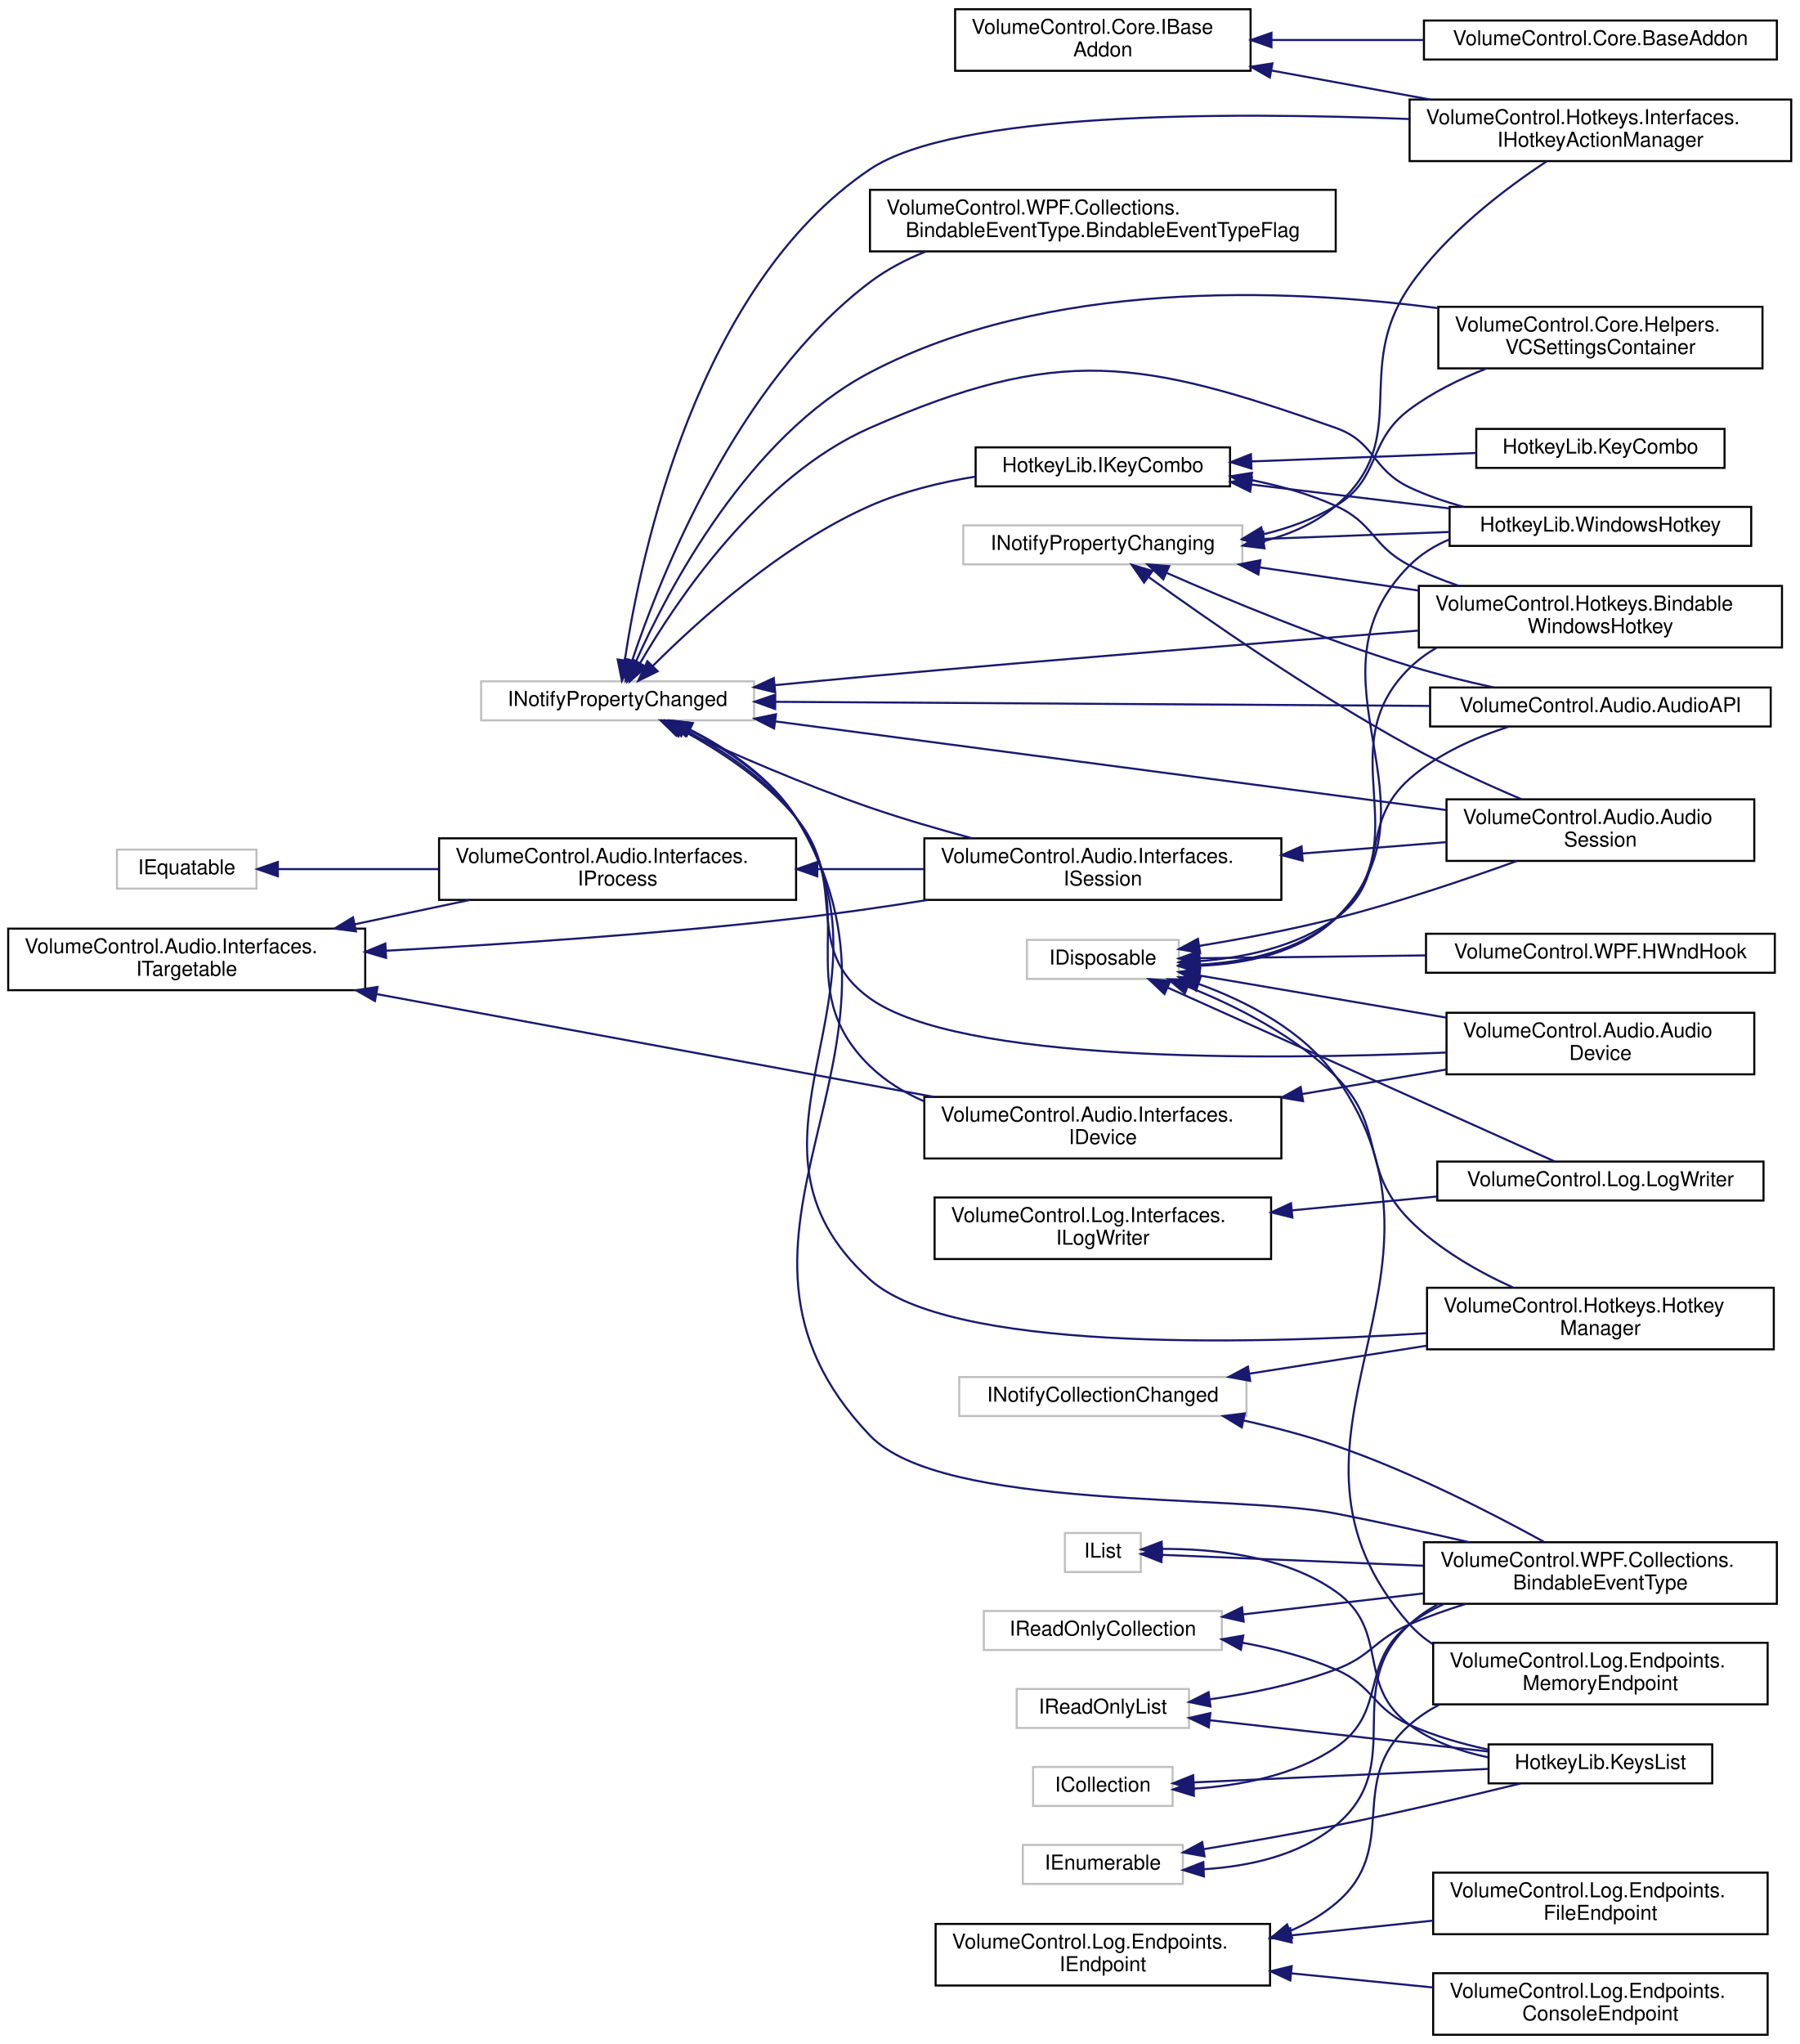
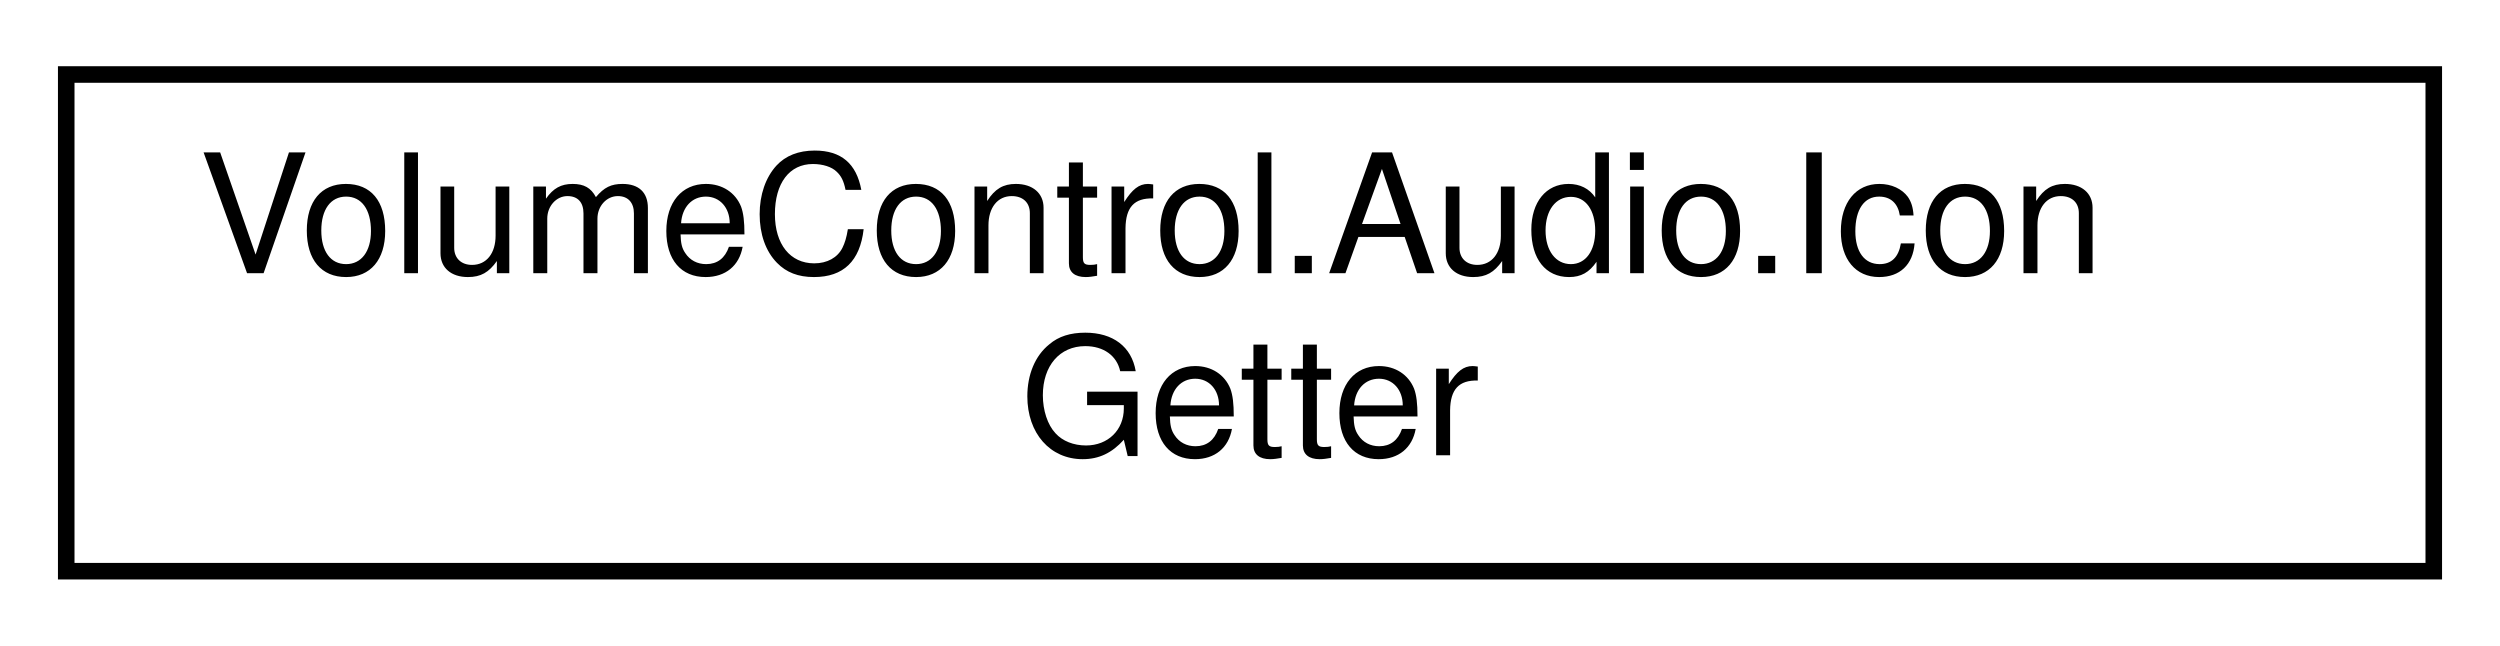
- <svg xmlns="http://www.w3.org/2000/svg" xmlns:xlink="http://www.w3.org/1999/xlink" width="877pt" height="996pt" viewBox="0.00 0.00 877.00 996.00">
-   <g id="graph0" class="graph" transform="scale(1 1) rotate(0) translate(4 992)">
+ <svg xmlns="http://www.w3.org/2000/svg" xmlns:xlink="http://www.w3.org/1999/xlink" width="151pt" height="39pt" viewBox="0.00 0.00 151.00 39.00">
+   <g id="graph0" class="graph" transform="scale(1 1) rotate(0) translate(4 35)">
    <g id="node1" class="node">
      <g id="a_node1">
-         <a xlink:href="interface_volume_control_1_1_core_1_1_i_base_addon.html" target="_top" xlink:title="Represents an addon object.  You can't directly implement this interface; inherit from the abstract c...">
-           <polygon fill="none" stroke="black" points="461.5,-957.5 461.5,-987.5 605.5,-987.5 605.5,-957.5 461.5,-957.5" />
-           <text text-anchor="start" x="469.5" y="-975.5" font-family="Helvetica,sans-Serif" font-size="10.00">VolumeControl.Core.IBase</text>
-           <text text-anchor="middle" x="533.5" y="-964.5" font-family="Helvetica,sans-Serif" font-size="10.00">Addon</text>
+         <a xlink:href="class_volume_control_1_1_audio_1_1_icon_getter.html" target="_top" xlink:title="This is a helper class used to retrieve icons using multiple different context-sensitive methods from...">
+           <polygon fill="none" stroke="black" points="0,-0.5 0,-30.5 143,-30.5 143,-0.5 0,-0.5" />
+           <text text-anchor="start" x="8" y="-18.5" font-family="Helvetica,sans-Serif" font-size="10.00">VolumeControl.Audio.Icon</text>
+           <text text-anchor="middle" x="71.5" y="-7.5" font-family="Helvetica,sans-Serif" font-size="10.00">Getter</text>
        </a>
      </g>
    </g>
-     <g id="node2" class="node">
-       <g id="a_node2">
-         <a xlink:href="class_volume_control_1_1_core_1_1_base_addon.html" target="_top" xlink:title="abstract base class for an object that manages an addon.">
-           <polygon fill="none" stroke="black" points="690,-963 690,-982 862,-982 862,-963 690,-963" />
-           <text text-anchor="middle" x="776" y="-970" font-family="Helvetica,sans-Serif" font-size="10.00">VolumeControl.Core.BaseAddon</text>
-         </a>
-       </g>
-     </g>
-     <g id="edge1" class="edge">
-       <path fill="none" stroke="midnightblue" d="M615.77,-972.5C639.67,-972.5 665.86,-972.5 689.99,-972.5" />
-       <polygon fill="midnightblue" stroke="midnightblue" points="615.68,-969 605.68,-972.5 615.68,-976 615.68,-969" />
-     </g>
-     <g id="node3" class="node">
-       <g id="a_node3">
-         <a xlink:href="interface_volume_control_1_1_hotkeys_1_1_interfaces_1_1_i_hotkey_action_manager.html" target="_top" xlink:title="Represents a hotkey action manager object, which contains the list of IActionBindings used in the hot...">
-           <polygon fill="none" stroke="black" points="683,-913.5 683,-943.5 869,-943.5 869,-913.5 683,-913.5" />
-           <text text-anchor="start" x="691" y="-931.5" font-family="Helvetica,sans-Serif" font-size="10.00">VolumeControl.Hotkeys.Interfaces.</text>
-           <text text-anchor="middle" x="776" y="-920.5" font-family="Helvetica,sans-Serif" font-size="10.00">IHotkeyActionManager</text>
-         </a>
-       </g>
-     </g>
-     <g id="edge2" class="edge">
-       <path fill="none" stroke="midnightblue" d="M615.81,-957.62C640.7,-953.07 668.08,-948.06 693.01,-943.5" />
-       <polygon fill="midnightblue" stroke="midnightblue" points="614.89,-954.23 605.68,-959.48 616.15,-961.12 614.89,-954.23" />
-     </g>
-     <g id="node4" class="node">
-       <g id="a_node4">
-         <a xlink:title=" ">
-           <polygon fill="none" stroke="#bfbfbf" points="499.5,-112 499.5,-131 567.5,-131 567.5,-112 499.5,-112" />
-           <text text-anchor="middle" x="533.5" y="-119" font-family="Helvetica,sans-Serif" font-size="10.00">ICollection</text>
-         </a>
-       </g>
-     </g>
-     <g id="node5" class="node">
-       <g id="a_node5">
-         <a xlink:href="class_hotkey_lib_1_1_keys_list.html" target="_top" xlink:title="This is a simple list wrapper that is available as an items source for data bindings.">
-           <polygon fill="none" stroke="black" points="721.5,-123 721.5,-142 830.5,-142 830.5,-123 721.5,-123" />
-           <text text-anchor="middle" x="776" y="-130" font-family="Helvetica,sans-Serif" font-size="10.00">HotkeyLib.KeysList</text>
-         </a>
-       </g>
-     </g>
-     <g id="edge3" class="edge">
-       <path fill="none" stroke="midnightblue" d="M577.72,-123.48C617.97,-125.32 678.1,-128.07 721.39,-130.05" />
-       <polygon fill="midnightblue" stroke="midnightblue" points="577.84,-119.98 567.69,-123.02 577.52,-126.97 577.84,-119.98" />
-     </g>
-     <g id="node6" class="node">
-       <g id="a_node6">
-         <a xlink:href="class_volume_control_1_1_w_p_f_1_1_collections_1_1_bindable_event_type.html" target="_top" xlink:title="Provides the source for a WPF list component's ItemsSource property to expose a readable and writable...">
-           <polygon fill="none" stroke="black" points="690,-210.5 690,-240.5 862,-240.5 862,-210.5 690,-210.5" />
-           <text text-anchor="start" x="698" y="-228.5" font-family="Helvetica,sans-Serif" font-size="10.00">VolumeControl.WPF.Collections.</text>
-           <text text-anchor="middle" x="776" y="-217.5" font-family="Helvetica,sans-Serif" font-size="10.00">BindableEventType</text>
-         </a>
-       </g>
-     </g>
-     <g id="edge4" class="edge">
-       <path fill="none" stroke="midnightblue" d="M577.98,-120.45C600.3,-121.88 626.94,-126.81 647,-140.5 672.69,-158.03 658.2,-181.73 683,-200.5 688.15,-204.4 693.86,-207.68 699.85,-210.46" />
-       <polygon fill="midnightblue" stroke="midnightblue" points="577.88,-116.94 567.74,-120.02 577.58,-123.94 577.88,-116.94" />
-     </g>
-     <g id="node7" class="node">
-       <g id="a_node7">
-         <a xlink:title=" ">
-           <polygon fill="none" stroke="#bfbfbf" points="496.5,-515 496.5,-534 570.5,-534 570.5,-515 496.5,-515" />
-           <text text-anchor="middle" x="533.5" y="-522" font-family="Helvetica,sans-Serif" font-size="10.00">IDisposable</text>
-         </a>
-       </g>
-     </g>
-     <g id="node8" class="node">
-       <g id="a_node8">
-         <a xlink:href="class_hotkey_lib_1_1_windows_hotkey.html" target="_top" xlink:title="A simple Windows hotkey.">
-           <polygon fill="none" stroke="black" points="702.5,-726 702.5,-745 849.5,-745 849.5,-726 702.5,-726" />
-           <text text-anchor="middle" x="776" y="-733" font-family="Helvetica,sans-Serif" font-size="10.00">HotkeyLib.WindowsHotkey</text>
-         </a>
-       </g>
-     </g>
-     <g id="edge5" class="edge">
-       <path fill="none" stroke="midnightblue" d="M580.76,-521.37C603.52,-522.37 629.71,-527.73 647,-544.5 703.06,-598.88 627.7,-661.35 683,-716.5 688.54,-722.03 695.24,-726.15 702.47,-729.2" />
-       <polygon fill="midnightblue" stroke="midnightblue" points="580.64,-517.86 570.58,-521.19 580.52,-524.86 580.64,-517.86" />
-     </g>
-     <g id="node9" class="node">
-       <g id="a_node9">
-         <a xlink:href="class_volume_control_1_1_audio_1_1_audio_a_p_i.html" target="_top" xlink:title="Contains methods related to audio devices, sessions, and the underlying selection mechanics responsib...">
-           <polygon fill="none" stroke="black" points="693,-638 693,-657 859,-657 859,-638 693,-638" />
-           <text text-anchor="middle" x="776" y="-645" font-family="Helvetica,sans-Serif" font-size="10.00">VolumeControl.Audio.AudioAPI</text>
-         </a>
-       </g>
-     </g>
-     <g id="edge6" class="edge">
-       <path fill="none" stroke="midnightblue" d="M580.69,-523.64C602.59,-525.36 628.04,-530.68 647,-544.5 674.63,-564.64 657.37,-589.86 683,-612.5 696.57,-624.49 714.68,-632.56 731.24,-637.89" />
-       <polygon fill="midnightblue" stroke="midnightblue" points="580.77,-520.14 570.59,-523.07 580.38,-527.12 580.77,-520.14" />
-     </g>
-     <g id="node10" class="node">
-       <g id="a_node10">
-         <a xlink:href="class_volume_control_1_1_audio_1_1_audio_device.html" target="_top" xlink:title="Represents an audio device endpoint.">
-           <polygon fill="none" stroke="black" points="701,-468.5 701,-498.5 851,-498.5 851,-468.5 701,-468.5" />
-           <text text-anchor="start" x="709" y="-486.5" font-family="Helvetica,sans-Serif" font-size="10.00">VolumeControl.Audio.Audio</text>
-           <text text-anchor="middle" x="776" y="-475.5" font-family="Helvetica,sans-Serif" font-size="10.00">Device</text>
-         </a>
-       </g>
-     </g>
-     <g id="edge7" class="edge">
-       <path fill="none" stroke="midnightblue" d="M580.62,-516.64C614.64,-510.84 661.64,-502.83 700.9,-496.13" />
-       <polygon fill="midnightblue" stroke="midnightblue" points="579.77,-513.23 570.51,-518.36 580.95,-520.13 579.77,-513.23" />
-     </g>
-     <g id="node11" class="node">
-       <g id="a_node11">
-         <a xlink:href="class_volume_control_1_1_audio_1_1_audio_session.html" target="_top" xlink:title="Represents an audio session playing on the system.">
-           <polygon fill="none" stroke="black" points="701,-572.5 701,-602.5 851,-602.5 851,-572.5 701,-572.5" />
-           <text text-anchor="start" x="709" y="-590.5" font-family="Helvetica,sans-Serif" font-size="10.00">VolumeControl.Audio.Audio</text>
-           <text text-anchor="middle" x="776" y="-579.5" font-family="Helvetica,sans-Serif" font-size="10.00">Session</text>
-         </a>
-       </g>
-     </g>
-     <g id="edge8" class="edge">
-       <path fill="none" stroke="midnightblue" d="M580.54,-531.1C601.03,-534.45 625.38,-538.98 647,-544.5 677.1,-552.19 710.33,-563.43 735.39,-572.5" />
-       <polygon fill="midnightblue" stroke="midnightblue" points="580.93,-527.62 570.51,-529.51 579.84,-534.54 580.93,-527.62" />
-     </g>
-     <g id="node12" class="node">
-       <g id="a_node12">
-         <a xlink:href="class_volume_control_1_1_hotkeys_1_1_bindable_windows_hotkey.html" target="_top" xlink:title="This is a wrapper object around HotkeyLib.WindowsHotkey that is designed for data binding.">
-           <polygon fill="none" stroke="black" points="687.5,-676.5 687.5,-706.5 864.5,-706.5 864.5,-676.5 687.5,-676.5" />
-           <text text-anchor="start" x="695.5" y="-694.5" font-family="Helvetica,sans-Serif" font-size="10.00">VolumeControl.Hotkeys.Bindable</text>
-           <text text-anchor="middle" x="776" y="-683.5" font-family="Helvetica,sans-Serif" font-size="10.00">WindowsHotkey</text>
-         </a>
-       </g>
-     </g>
-     <g id="edge9" class="edge">
-       <path fill="none" stroke="midnightblue" d="M580.69,-521.98C603.2,-523.19 629.18,-528.56 647,-544.5 689.13,-582.2 642.6,-626.96 683,-666.5 686.9,-670.32 691.33,-673.57 696.08,-676.34" />
-       <polygon fill="midnightblue" stroke="midnightblue" points="580.74,-518.48 570.64,-521.69 580.54,-525.48 580.74,-518.48" />
-     </g>
-     <g id="node13" class="node">
-       <g id="a_node13">
-         <a xlink:href="class_volume_control_1_1_hotkeys_1_1_hotkey_manager.html" target="_top" xlink:title="This object is responsible for managing hotkeys at runtime.">
-           <polygon fill="none" stroke="black" points="691.5,-334.5 691.5,-364.5 860.5,-364.5 860.5,-334.5 691.5,-334.5" />
-           <text text-anchor="start" x="699.5" y="-352.5" font-family="Helvetica,sans-Serif" font-size="10.00">VolumeControl.Hotkeys.Hotkey</text>
-           <text text-anchor="middle" x="776" y="-341.5" font-family="Helvetica,sans-Serif" font-size="10.00">Manager</text>
-         </a>
-       </g>
-     </g>
-     <g id="edge10" class="edge">
-       <path fill="none" stroke="midnightblue" d="M575.03,-511.14C598.34,-501.84 626.89,-487.49 647,-467.5 671.81,-442.84 658.34,-422.31 683,-397.5 697.1,-383.32 716.27,-372.41 733.46,-364.6" />
-       <polygon fill="midnightblue" stroke="midnightblue" points="573.49,-507.98 565.4,-514.82 575.99,-514.52 573.49,-507.98" />
-     </g>
-     <g id="node14" class="node">
-       <g id="a_node14">
-         <a xlink:href="class_volume_control_1_1_log_1_1_endpoints_1_1_memory_endpoint.html" target="_top" xlink:title="A log endpoint that implements IEndpoint and uses a MemoryStream as an endpoint.">
-           <polygon fill="none" stroke="black" points="694.5,-161.5 694.5,-191.5 857.5,-191.5 857.5,-161.5 694.5,-161.5" />
-           <text text-anchor="start" x="702.5" y="-179.5" font-family="Helvetica,sans-Serif" font-size="10.00">VolumeControl.Log.Endpoints.</text>
-           <text text-anchor="middle" x="776" y="-168.5" font-family="Helvetica,sans-Serif" font-size="10.00">MemoryEndpoint</text>
-         </a>
-       </g>
-     </g>
-     <g id="edge11" class="edge">
-       <path fill="none" stroke="midnightblue" d="M580.13,-512.57C603.84,-503.98 631.11,-489.85 647,-467.5 716.37,-369.9 603.61,-290.14 683,-200.5 686.28,-196.79 690.06,-193.62 694.17,-190.92" />
-       <polygon fill="midnightblue" stroke="midnightblue" points="578.92,-509.29 570.57,-515.82 581.17,-515.92 578.92,-509.29" />
-     </g>
-     <g id="node15" class="node">
-       <g id="a_node15">
-         <a xlink:href="class_volume_control_1_1_log_1_1_log_writer.html" target="_top" xlink:title="Basic log writer object.">
-           <polygon fill="none" stroke="black" points="696.5,-407 696.5,-426 855.5,-426 855.5,-407 696.5,-407" />
-           <text text-anchor="middle" x="776" y="-414" font-family="Helvetica,sans-Serif" font-size="10.00">VolumeControl.Log.LogWriter</text>
-         </a>
-       </g>
-     </g>
-     <g id="edge12" class="edge">
-       <path fill="none" stroke="midnightblue" d="M565.08,-510.77C614.57,-488.54 710.96,-445.26 753.71,-426.06" />
-       <polygon fill="midnightblue" stroke="midnightblue" points="563.53,-507.63 555.84,-514.92 566.4,-514.01 563.53,-507.63" />
-     </g>
-     <g id="node16" class="node">
-       <g id="a_node16">
-         <a xlink:href="class_volume_control_1_1_w_p_f_1_1_h_wnd_hook.html" target="_top" xlink:title="Handles receiving windows event messages.">
-           <polygon fill="none" stroke="black" points="691,-518 691,-537 861,-537 861,-518 691,-518" />
-           <text text-anchor="middle" x="776" y="-525" font-family="Helvetica,sans-Serif" font-size="10.00">VolumeControl.WPF.HWndHook</text>
-         </a>
-       </g>
-     </g>
-     <g id="edge13" class="edge">
-       <path fill="none" stroke="midnightblue" d="M580.63,-525.08C611.78,-525.46 653.82,-525.99 690.83,-526.45" />
-       <polygon fill="midnightblue" stroke="midnightblue" points="580.55,-521.57 570.51,-524.95 580.46,-528.57 580.55,-521.57" />
-     </g>
-     <g id="node17" class="node">
-       <g id="a_node17">
-         <a xlink:href="interface_volume_control_1_1_log_1_1_endpoints_1_1_i_endpoint.html" target="_top" xlink:title="Represents an endpoint output target for a log writer, and exposes helper methods for interacting wit...">
-           <polygon fill="none" stroke="black" points="452,-24.5 452,-54.5 615,-54.5 615,-24.5 452,-24.5" />
-           <text text-anchor="start" x="460" y="-42.5" font-family="Helvetica,sans-Serif" font-size="10.00">VolumeControl.Log.Endpoints.</text>
-           <text text-anchor="middle" x="533.5" y="-31.5" font-family="Helvetica,sans-Serif" font-size="10.00">IEndpoint</text>
-         </a>
-       </g>
-     </g>
-     <g id="edge16" class="edge">
-       <path fill="none" stroke="midnightblue" d="M624.79,-51.1C632.82,-54.56 640.39,-58.95 647,-64.5 679.04,-91.41 651.59,-123.85 683,-151.5 687.35,-155.33 692.23,-158.58 697.41,-161.33" />
-       <polygon fill="midnightblue" stroke="midnightblue" points="625.78,-47.73 615.19,-47.45 623.29,-54.27 625.78,-47.73" />
-     </g>
-     <g id="node18" class="node">
-       <g id="a_node18">
-         <a xlink:href="class_volume_control_1_1_log_1_1_endpoints_1_1_console_endpoint.html" target="_top" xlink:title="Allows using the Console as a logging endpoint.">
-           <polygon fill="none" stroke="black" points="694.5,-0.5 694.5,-30.5 857.5,-30.5 857.5,-0.5 694.5,-0.5" />
-           <text text-anchor="start" x="702.5" y="-18.5" font-family="Helvetica,sans-Serif" font-size="10.00">VolumeControl.Log.Endpoints.</text>
-           <text text-anchor="middle" x="776" y="-7.5" font-family="Helvetica,sans-Serif" font-size="10.00">ConsoleEndpoint</text>
-         </a>
-       </g>
-     </g>
-     <g id="edge14" class="edge">
-       <path fill="none" stroke="midnightblue" d="M625.24,-30.44C647.99,-28.17 672.25,-25.75 694.46,-23.54" />
-       <polygon fill="midnightblue" stroke="midnightblue" points="624.86,-26.97 615.25,-31.44 625.55,-33.93 624.86,-26.97" />
-     </g>
-     <g id="node19" class="node">
-       <g id="a_node19">
-         <a xlink:href="class_volume_control_1_1_log_1_1_endpoints_1_1_file_endpoint.html" target="_top" xlink:title="Log endpoint that allows writing logs directly to a file on disk.">
-           <polygon fill="none" stroke="black" points="694.5,-49.5 694.5,-79.5 857.5,-79.5 857.5,-49.5 694.5,-49.5" />
-           <text text-anchor="start" x="702.5" y="-67.5" font-family="Helvetica,sans-Serif" font-size="10.00">VolumeControl.Log.Endpoints.</text>
-           <text text-anchor="middle" x="776" y="-56.5" font-family="Helvetica,sans-Serif" font-size="10.00">FileEndpoint</text>
-         </a>
-       </g>
-     </g>
-     <g id="edge15" class="edge">
-       <path fill="none" stroke="midnightblue" d="M625.24,-48.93C647.99,-51.3 672.25,-53.82 694.46,-56.13" />
-       <polygon fill="midnightblue" stroke="midnightblue" points="625.56,-45.45 615.25,-47.89 624.84,-52.41 625.56,-45.45" />
-     </g>
-     <g id="node20" class="node">
-       <g id="a_node20">
-         <a xlink:title=" ">
-           <polygon fill="none" stroke="#bfbfbf" points="494.5,-74 494.5,-93 572.5,-93 572.5,-74 494.5,-74" />
-           <text text-anchor="middle" x="533.5" y="-81" font-family="Helvetica,sans-Serif" font-size="10.00">IEnumerable</text>
-         </a>
-       </g>
-     </g>
-     <g id="edge17" class="edge">
-       <path fill="none" stroke="midnightblue" d="M582.72,-90.96C602.67,-94.22 626,-98.27 647,-102.5 677.43,-108.63 711.65,-116.71 737.05,-122.94" />
-       <polygon fill="midnightblue" stroke="midnightblue" points="583.05,-87.47 572.62,-89.33 581.94,-94.38 583.05,-87.47" />
-     </g>
-     <g id="edge18" class="edge">
-       <path fill="none" stroke="midnightblue" d="M582.71,-81.16C604.52,-82.53 629.31,-87.81 647,-102.5 682.7,-132.14 648.8,-169.14 683,-200.5 687.15,-204.3 691.82,-207.54 696.8,-210.29" />
-       <polygon fill="midnightblue" stroke="midnightblue" points="582.74,-77.66 572.62,-80.78 582.48,-84.65 582.74,-77.66" />
-     </g>
-     <g id="node21" class="node">
-       <g id="a_node21">
-         <a xlink:title=" ">
-           <polygon fill="none" stroke="#bfbfbf" points="53,-559 53,-578 121,-578 121,-559 53,-559" />
-           <text text-anchor="middle" x="87" y="-566" font-family="Helvetica,sans-Serif" font-size="10.00">IEquatable</text>
-         </a>
-       </g>
-     </g>
-     <g id="node22" class="node">
-       <g id="a_node22">
-         <a xlink:href="interface_volume_control_1_1_audio_1_1_interfaces_1_1_i_process.html" target="_top" xlink:title="Represents read-only information about a process running on the local system.">
-           <polygon fill="none" stroke="black" points="210,-553.5 210,-583.5 384,-583.5 384,-553.5 210,-553.5" />
-           <text text-anchor="start" x="218" y="-571.5" font-family="Helvetica,sans-Serif" font-size="10.00">VolumeControl.Audio.Interfaces.</text>
-           <text text-anchor="middle" x="297" y="-560.5" font-family="Helvetica,sans-Serif" font-size="10.00">IProcess</text>
-         </a>
-       </g>
-     </g>
-     <g id="edge19" class="edge">
-       <path fill="none" stroke="midnightblue" d="M131.71,-568.5C154.37,-568.5 182.85,-568.5 209.71,-568.5" />
-       <polygon fill="midnightblue" stroke="midnightblue" points="131.42,-565 121.42,-568.5 131.42,-572 131.42,-565" />
-     </g>
-     <g id="node23" class="node">
-       <g id="a_node23">
-         <a xlink:href="interface_volume_control_1_1_audio_1_1_interfaces_1_1_i_session.html" target="_top" xlink:title="Represents an audio session.">
-           <polygon fill="none" stroke="black" points="446.5,-553.5 446.5,-583.5 620.5,-583.5 620.5,-553.5 446.5,-553.5" />
-           <text text-anchor="start" x="454.5" y="-571.5" font-family="Helvetica,sans-Serif" font-size="10.00">VolumeControl.Audio.Interfaces.</text>
-           <text text-anchor="middle" x="533.5" y="-560.5" font-family="Helvetica,sans-Serif" font-size="10.00">ISession</text>
-         </a>
-       </g>
-     </g>
-     <g id="edge20" class="edge">
-       <path fill="none" stroke="midnightblue" d="M394.38,-568.5C411.6,-568.5 429.45,-568.5 446.36,-568.5" />
-       <polygon fill="midnightblue" stroke="midnightblue" points="394.32,-565 384.32,-568.5 394.32,-572 394.32,-565" />
-     </g>
-     <g id="edge21" class="edge">
-       <path fill="none" stroke="midnightblue" d="M630.92,-576.12C654.26,-577.96 678.86,-579.9 700.99,-581.65" />
-       <polygon fill="midnightblue" stroke="midnightblue" points="630.89,-572.6 620.65,-575.31 630.34,-579.58 630.89,-572.6" />
-     </g>
-     <g id="node24" class="node">
-       <g id="a_node24">
-         <a xlink:title=" ">
-           <polygon fill="none" stroke="#bfbfbf" points="515,-226 515,-245 552,-245 552,-226 515,-226" />
-           <text text-anchor="middle" x="533.5" y="-233" font-family="Helvetica,sans-Serif" font-size="10.00">IList</text>
-         </a>
-       </g>
-     </g>
-     <g id="edge22" class="edge">
-       <path fill="none" stroke="midnightblue" d="M562.32,-237.25C586.77,-237.39 622.22,-234.05 647,-216.5 673.95,-197.42 656.4,-171.07 683,-151.5 694.03,-143.38 707.73,-138.54 721.16,-135.71" />
-       <polygon fill="midnightblue" stroke="midnightblue" points="562.34,-233.75 552.26,-237 562.16,-240.75 562.34,-233.75" />
-     </g>
-     <g id="edge23" class="edge">
-       <path fill="none" stroke="midnightblue" d="M562.25,-234.35C593.3,-233.06 645.1,-230.9 689.82,-229.04" />
-       <polygon fill="midnightblue" stroke="midnightblue" points="562.03,-230.85 552.18,-234.76 562.32,-237.85 562.03,-230.85" />
-     </g>
-     <g id="node25" class="node">
-       <g id="a_node25">
-         <a xlink:href="interface_volume_control_1_1_log_1_1_interfaces_1_1_i_log_writer.html" target="_top" xlink:title="Represents a log writer object, which is responsible for exposing logging methods,...">
-           <polygon fill="none" stroke="black" points="451.5,-378.5 451.5,-408.5 615.5,-408.5 615.5,-378.5 451.5,-378.5" />
-           <text text-anchor="start" x="459.5" y="-396.5" font-family="Helvetica,sans-Serif" font-size="10.00">VolumeControl.Log.Interfaces.</text>
-           <text text-anchor="middle" x="533.5" y="-385.5" font-family="Helvetica,sans-Serif" font-size="10.00">ILogWriter</text>
-         </a>
-       </g>
-     </g>
-     <g id="edge24" class="edge">
-       <path fill="none" stroke="midnightblue" d="M625.78,-402.23C649.01,-404.45 673.77,-406.82 696.3,-408.97" />
-       <polygon fill="midnightblue" stroke="midnightblue" points="625.87,-398.72 615.59,-401.25 625.21,-405.69 625.87,-398.72" />
-     </g>
-     <g id="node26" class="node">
-       <g id="a_node26">
-         <a xlink:title=" ">
-           <polygon fill="none" stroke="#bfbfbf" points="463.5,-302 463.5,-321 603.5,-321 603.5,-302 463.5,-302" />
-           <text text-anchor="middle" x="533.5" y="-309" font-family="Helvetica,sans-Serif" font-size="10.00">INotifyCollectionChanged</text>
-         </a>
-       </g>
-     </g>
-     <g id="edge26" class="edge">
-       <path fill="none" stroke="midnightblue" d="M602.35,-299.79C617.25,-296.45 632.8,-292.37 647,-287.5 683.43,-275 722.99,-254.71 748.34,-240.77" />
-       <polygon fill="midnightblue" stroke="midnightblue" points="601.21,-296.45 592.17,-301.97 602.68,-303.29 601.21,-296.45" />
-     </g>
-     <g id="edge25" class="edge">
-       <path fill="none" stroke="midnightblue" d="M605.04,-322.65C632.1,-326.92 663.25,-331.84 691.42,-336.29" />
-       <polygon fill="midnightblue" stroke="midnightblue" points="605.3,-319.14 594.88,-321.04 604.21,-326.06 605.3,-319.14" />
-     </g>
-     <g id="node27" class="node">
-       <g id="a_node27">
-         <a xlink:title=" ">
-           <polygon fill="none" stroke="#bfbfbf" points="230.5,-641 230.5,-660 363.5,-660 363.5,-641 230.5,-641" />
-           <text text-anchor="middle" x="297" y="-648" font-family="Helvetica,sans-Serif" font-size="10.00">INotifyPropertyChanged</text>
-         </a>
-       </g>
-     </g>
-     <g id="edge41" class="edge">
-       <path fill="none" stroke="midnightblue" d="M300.53,-670.45C308.07,-720.72 335.44,-852.63 420,-909.5 461.42,-937.36 592.22,-937.6 682.92,-934" />
-       <polygon fill="midnightblue" stroke="midnightblue" points="303.95,-669.68 299.11,-660.26 297.02,-670.65 303.95,-669.68" />
-     </g>
-     <g id="edge42" class="edge">
-       <path fill="none" stroke="midnightblue" d="M332.21,-636.52C350.65,-627.15 372.02,-612.94 384,-593.5 454.68,-478.8 326.99,-389.97 420,-292.5 455.31,-255.5 596.82,-264.38 647,-254.5 668.24,-250.32 691.34,-245.25 712,-240.52" />
-       <polygon fill="midnightblue" stroke="midnightblue" points="330.68,-633.38 323.17,-640.86 333.7,-639.69 330.68,-633.38" />
-     </g>
-     <g id="edge31" class="edge">
-       <path fill="none" stroke="midnightblue" d="M307.93,-668.8C325.69,-699.38 366.17,-759.83 420,-783.5 512.36,-824.11 551.85,-817.06 647,-783.5 666.38,-776.67 664.42,-763.27 683,-754.5 691.26,-750.6 700.31,-747.5 709.41,-745.03" />
-       <polygon fill="midnightblue" stroke="midnightblue" points="310.93,-667 302.97,-660.01 304.83,-670.44 310.93,-667" />
-     </g>
-     <g id="edge32" class="edge">
-       <path fill="none" stroke="midnightblue" d="M373.89,-650.02C460.91,-649.48 603.04,-648.58 692.67,-648.02" />
-       <polygon fill="midnightblue" stroke="midnightblue" points="373.8,-646.52 363.82,-650.09 373.85,-653.52 373.8,-646.52" />
-     </g>
-     <g id="edge33" class="edge">
-       <path fill="none" stroke="midnightblue" d="M328.43,-636.2C346.61,-626.36 369.01,-611.78 384,-593.5 410.8,-560.83 385.66,-530.13 420,-505.5 463.4,-474.37 610.27,-475.27 700.93,-479.12" />
-       <polygon fill="midnightblue" stroke="midnightblue" points="326.64,-633.19 319.37,-640.91 329.86,-639.4 326.64,-633.19" />
-     </g>
-     <g id="edge34" class="edge">
-       <path fill="none" stroke="midnightblue" d="M373.93,-640.47C463.64,-628.62 611.91,-609.04 700.85,-597.29" />
-       <polygon fill="midnightblue" stroke="midnightblue" points="373.28,-637.03 363.82,-641.81 374.2,-643.97 373.28,-637.03" />
-     </g>
-     <g id="edge39" class="edge">
-       <path fill="none" stroke="midnightblue" d="M373.5,-658.12C388.88,-659.62 404.96,-661.15 420,-662.5 511.15,-670.71 615.56,-679.12 687.43,-684.75" />
-       <polygon fill="midnightblue" stroke="midnightblue" points="373.81,-654.64 363.51,-657.14 373.12,-661.6 373.81,-654.64" />
-     </g>
-     <g id="edge40" class="edge">
-       <path fill="none" stroke="midnightblue" d="M331.55,-636.53C349.98,-627.1 371.56,-612.83 384,-593.5 438.83,-508.35 344.72,-436.25 420,-368.5 458.48,-333.87 598.96,-336.47 691.24,-342.37" />
-       <polygon fill="midnightblue" stroke="midnightblue" points="330.01,-633.38 322.54,-640.89 333.07,-639.68 330.01,-633.38" />
-     </g>
-     <g id="edge37" class="edge">
-       <path fill="none" stroke="midnightblue" d="M327.03,-636.74C351.46,-625.5 387.52,-609.69 420,-598.5 435.96,-593 453.47,-587.9 469.84,-583.52" />
-       <polygon fill="midnightblue" stroke="midnightblue" points="325.54,-633.57 317.95,-640.96 328.49,-639.92 325.54,-633.57" />
-     </g>
-     <g id="node28" class="node">
-       <g id="a_node28">
-         <a xlink:href="interface_hotkey_lib_1_1_i_key_combo.html" target="_top" xlink:title="Represents a combination of one keyboard key and any number of modifier keys.">
-           <polygon fill="none" stroke="black" points="471.5,-755 471.5,-774 595.5,-774 595.5,-755 471.5,-755" />
-           <text text-anchor="middle" x="533.5" y="-762" font-family="Helvetica,sans-Serif" font-size="10.00">HotkeyLib.IKeyCombo</text>
-         </a>
-       </g>
-     </g>
-     <g id="edge27" class="edge">
-       <path fill="none" stroke="midnightblue" d="M314.16,-667.5C335.98,-689.32 377.11,-726.63 420,-745.5 435.96,-752.52 454.23,-756.96 471.35,-759.76" />
-       <polygon fill="midnightblue" stroke="midnightblue" points="316.53,-664.91 307.03,-660.22 311.53,-669.81 316.53,-664.91" />
-     </g>
-     <g id="node30" class="node">
-       <g id="a_node30">
-         <a xlink:href="interface_volume_control_1_1_audio_1_1_interfaces_1_1_i_device.html" target="_top" xlink:title="Represents an audio device.">
-           <polygon fill="none" stroke="black" points="446.5,-427.5 446.5,-457.5 620.5,-457.5 620.5,-427.5 446.5,-427.5" />
-           <text text-anchor="start" x="454.5" y="-445.5" font-family="Helvetica,sans-Serif" font-size="10.00">VolumeControl.Audio.Interfaces.</text>
-           <text text-anchor="middle" x="533.5" y="-434.5" font-family="Helvetica,sans-Serif" font-size="10.00">IDevice</text>
-         </a>
-       </g>
-     </g>
-     <g id="edge35" class="edge">
-       <path fill="none" stroke="midnightblue" d="M329.8,-636.33C348.09,-626.69 370.11,-612.26 384,-593.5 417.39,-548.41 379.76,-511.6 420,-472.5 427.54,-465.17 436.66,-459.59 446.4,-455.33" />
-       <polygon fill="midnightblue" stroke="midnightblue" points="328,-633.32 320.64,-640.94 331.15,-639.57 328,-633.32" />
-     </g>
-     <g id="node31" class="node">
-       <g id="a_node31">
-         <a xlink:href="class_volume_control_1_1_core_1_1_helpers_1_1_v_c_settings_container.html" target="_top" xlink:title="Responsible for containing the runtime state settings.">
-           <polygon fill="none" stroke="black" points="697,-812.5 697,-842.5 855,-842.5 855,-812.5 697,-812.5" />
-           <text text-anchor="start" x="705" y="-830.5" font-family="Helvetica,sans-Serif" font-size="10.00">VolumeControl.Core.Helpers.</text>
-           <text text-anchor="middle" x="776" y="-819.5" font-family="Helvetica,sans-Serif" font-size="10.00">VCSettingsContainer</text>
-         </a>
-       </g>
-     </g>
-     <g id="edge38" class="edge">
-       <path fill="none" stroke="midnightblue" d="M305.9,-669.58C321.64,-704.81 360.58,-779.29 420,-810.5 506.31,-855.83 621.31,-851.68 696.71,-841.86" />
-       <polygon fill="midnightblue" stroke="midnightblue" points="308.94,-667.8 301.76,-660 302.51,-670.57 308.94,-667.8" />
-     </g>
-     <g id="node32" class="node">
-       <g id="a_node32">
-         <a xlink:href="class_volume_control_1_1_w_p_f_1_1_collections_1_1_bindable_event_type_1_1_bindable_event_type_flag.html" target="_top" xlink:title="This represents a single flag value of the EventType enum.">
-           <polygon fill="none" stroke="black" points="420,-869.5 420,-899.5 647,-899.5 647,-869.5 420,-869.5" />
-           <text text-anchor="start" x="428" y="-887.5" font-family="Helvetica,sans-Serif" font-size="10.00">VolumeControl.WPF.Collections.</text>
-           <text text-anchor="middle" x="533.5" y="-876.5" font-family="Helvetica,sans-Serif" font-size="10.00">BindableEventType.BindableEventTypeFlag</text>
-         </a>
-       </g>
-     </g>
-     <g id="edge43" class="edge">
-       <path fill="none" stroke="midnightblue" d="M304.04,-669.99C317.7,-710.78 354.98,-805.46 420,-854.5 428.15,-860.65 437.46,-865.54 447.16,-869.42" />
-       <polygon fill="midnightblue" stroke="midnightblue" points="307.35,-668.85 300.93,-660.41 300.69,-671 307.35,-668.85" />
-     </g>
-     <g id="edge29" class="edge">
-       <path fill="none" stroke="midnightblue" d="M605.91,-755.89C636.3,-752.22 671.71,-747.95 702.25,-744.27" />
-       <polygon fill="midnightblue" stroke="midnightblue" points="605.32,-752.43 595.81,-757.11 606.16,-759.38 605.32,-752.43" />
-     </g>
-     <g id="edge30" class="edge">
-       <path fill="none" stroke="midnightblue" d="M605.86,-758.09C619.89,-755.28 634.21,-751.25 647,-745.5 665.74,-737.07 664.7,-725.84 683,-716.5 690.52,-712.66 698.69,-709.36 706.96,-706.54" />
-       <polygon fill="midnightblue" stroke="midnightblue" points="604.93,-754.7 595.72,-759.93 606.18,-761.59 604.93,-754.7" />
-     </g>
-     <g id="node29" class="node">
-       <g id="a_node29">
-         <a xlink:href="struct_hotkey_lib_1_1_key_combo.html" target="_top" xlink:title="Represents a combination of one keyboard key and any number of modifier keys.">
-           <polygon fill="none" stroke="black" points="715.5,-764 715.5,-783 836.5,-783 836.5,-764 715.5,-764" />
-           <text text-anchor="middle" x="776" y="-771" font-family="Helvetica,sans-Serif" font-size="10.00">HotkeyLib.KeyCombo</text>
-         </a>
-       </g>
-     </g>
-     <g id="edge28" class="edge">
-       <path fill="none" stroke="midnightblue" d="M605.94,-767.17C640.82,-768.48 682.32,-770.03 715.46,-771.27" />
-       <polygon fill="midnightblue" stroke="midnightblue" points="605.93,-763.67 595.81,-766.79 605.67,-770.67 605.93,-763.67" />
-     </g>
-     <g id="edge36" class="edge">
-       <path fill="none" stroke="midnightblue" d="M630.6,-458.88C654.04,-462.88 678.76,-467.09 700.99,-470.88" />
-       <polygon fill="midnightblue" stroke="midnightblue" points="631.09,-455.42 620.65,-457.19 629.92,-462.32 631.09,-455.42" />
-     </g>
-     <g id="node33" class="node">
-       <g id="a_node33">
-         <a xlink:title=" ">
-           <polygon fill="none" stroke="#bfbfbf" points="465.5,-717 465.5,-736 601.5,-736 601.5,-717 465.5,-717" />
-           <text text-anchor="middle" x="533.5" y="-724" font-family="Helvetica,sans-Serif" font-size="10.00">INotifyPropertyChanging</text>
-         </a>
-       </g>
-     </g>
-     <g id="edge49" class="edge">
-       <path fill="none" stroke="midnightblue" d="M611.68,-728.25C624.56,-731.55 636.98,-736.94 647,-745.5 685.16,-778.08 654.57,-811.16 683,-852.5 700.61,-878.1 729.17,-899.8 749.8,-913.37" />
-       <polygon fill="midnightblue" stroke="midnightblue" points="612.28,-724.8 601.77,-726.12 610.81,-731.65 612.28,-724.8" />
-     </g>
-     <g id="edge44" class="edge">
-       <path fill="none" stroke="midnightblue" d="M611.89,-729.4C640.87,-730.48 673.68,-731.71 702.23,-732.78" />
-       <polygon fill="midnightblue" stroke="midnightblue" points="611.94,-725.9 601.81,-729.02 611.67,-732.89 611.94,-725.9" />
-     </g>
-     <g id="edge45" class="edge">
-       <path fill="none" stroke="midnightblue" d="M564.62,-712.84C594.26,-699.8 641.04,-680.3 683,-667.5 696.13,-663.49 710.55,-659.96 724,-657.03" />
-       <polygon fill="midnightblue" stroke="midnightblue" points="562.98,-709.73 555.26,-716.99 565.82,-716.13 562.98,-709.73" />
-     </g>
-     <g id="edge46" class="edge">
-       <path fill="none" stroke="midnightblue" d="M555.87,-710.78C584.11,-690.38 635.82,-654.35 683,-628.5 700.48,-618.92 720.64,-609.74 737.62,-602.51" />
-       <polygon fill="midnightblue" stroke="midnightblue" points="553.59,-708.11 547.56,-716.82 557.7,-713.77 553.59,-708.11" />
-     </g>
-     <g id="edge48" class="edge">
-       <path fill="none" stroke="midnightblue" d="M609.9,-715.53C634.52,-711.94 662.06,-707.94 687.49,-704.23" />
-       <polygon fill="midnightblue" stroke="midnightblue" points="609.29,-712.08 599.9,-716.98 610.3,-719.01 609.29,-712.08" />
-     </g>
-     <g id="edge47" class="edge">
-       <path fill="none" stroke="midnightblue" d="M611.61,-731.62C624.02,-734.62 636.29,-739.05 647,-745.5 669.54,-759.08 661.9,-776.78 683,-792.5 694.1,-800.77 707.39,-807.31 720.36,-812.39" />
-       <polygon fill="midnightblue" stroke="midnightblue" points="612.17,-728.16 601.66,-729.5 610.71,-735 612.17,-728.16" />
-     </g>
-     <g id="node34" class="node">
-       <g id="a_node34">
-         <a xlink:title=" ">
-           <polygon fill="none" stroke="#bfbfbf" points="475.5,-188 475.5,-207 591.5,-207 591.5,-188 475.5,-188" />
-           <text text-anchor="middle" x="533.5" y="-195" font-family="Helvetica,sans-Serif" font-size="10.00">IReadOnlyCollection</text>
-         </a>
-       </g>
-     </g>
-     <g id="edge50" class="edge">
-       <path fill="none" stroke="midnightblue" d="M601.48,-191.55C616.84,-188.73 632.82,-184.59 647,-178.5 665.38,-170.61 664.77,-159.72 683,-151.5 694.89,-146.14 708.34,-142.27 721.2,-139.49" />
-       <polygon fill="midnightblue" stroke="midnightblue" points="600.79,-188.11 591.5,-193.21 601.94,-195.02 600.79,-188.11" />
-     </g>
-     <g id="edge51" class="edge">
-       <path fill="none" stroke="midnightblue" d="M602.01,-205.36C629.28,-208.54 661.06,-212.24 689.89,-215.59" />
-       <polygon fill="midnightblue" stroke="midnightblue" points="602.14,-201.85 591.8,-204.17 601.33,-208.8 602.14,-201.85" />
-     </g>
-     <g id="node35" class="node">
-       <g id="a_node35">
-         <a xlink:title=" ">
-           <polygon fill="none" stroke="#bfbfbf" points="491.5,-150 491.5,-169 575.5,-169 575.5,-150 491.5,-150" />
-           <text text-anchor="middle" x="533.5" y="-157" font-family="Helvetica,sans-Serif" font-size="10.00">IReadOnlyList</text>
-         </a>
-       </g>
-     </g>
-     <g id="edge52" class="edge">
-       <path fill="none" stroke="midnightblue" d="M585.63,-153.76C625.56,-149.28 680.9,-143.06 721.44,-138.51" />
-       <polygon fill="midnightblue" stroke="midnightblue" points="585.12,-150.3 575.57,-154.89 585.9,-157.25 585.12,-150.3" />
-     </g>
-     <g id="edge53" class="edge">
-       <path fill="none" stroke="midnightblue" d="M585.56,-163.95C605.2,-166.73 627.57,-171.23 647,-178.5 664.56,-185.07 665.78,-193.08 683,-200.5 691.66,-204.23 701.03,-207.54 710.36,-210.44" />
-       <polygon fill="midnightblue" stroke="midnightblue" points="585.94,-160.47 575.57,-162.64 585.03,-167.41 585.94,-160.47" />
-     </g>
-     <g id="node36" class="node">
-       <g id="a_node36">
-         <a xlink:href="interface_volume_control_1_1_audio_1_1_interfaces_1_1_i_targetable.html" target="_top" xlink:title="Base interface type for IDevice and IProcess/ISession.">
-           <polygon fill="none" stroke="black" points="0,-509.5 0,-539.5 174,-539.5 174,-509.5 0,-509.5" />
-           <text text-anchor="start" x="8" y="-527.5" font-family="Helvetica,sans-Serif" font-size="10.00">VolumeControl.Audio.Interfaces.</text>
-           <text text-anchor="middle" x="87" y="-516.5" font-family="Helvetica,sans-Serif" font-size="10.00">ITargetable</text>
-         </a>
-       </g>
-     </g>
-     <g id="edge55" class="edge">
-       <path fill="none" stroke="midnightblue" d="M168.86,-541.61C187.37,-545.52 206.91,-549.65 224.97,-553.47" />
-       <polygon fill="midnightblue" stroke="midnightblue" points="169.51,-538.16 159,-539.52 168.06,-545.01 169.51,-538.16" />
-     </g>
-     <g id="edge56" class="edge">
-       <path fill="none" stroke="midnightblue" d="M184.26,-528.74C242.24,-531.86 317.5,-536.9 384,-544.5 404.89,-546.89 427.32,-550.15 448.27,-553.49" />
-       <polygon fill="midnightblue" stroke="midnightblue" points="184.17,-525.23 174,-528.2 183.8,-532.22 184.17,-525.23" />
-     </g>
-     <g id="edge54" class="edge">
-       <path fill="none" stroke="midnightblue" d="M179.58,-507.6C259.5,-492.86 374.37,-471.67 451.11,-457.51" />
-       <polygon fill="midnightblue" stroke="midnightblue" points="178.73,-504.2 169.53,-509.46 180,-511.09 178.73,-504.2" />
-     </g>
  </g>
</svg>
